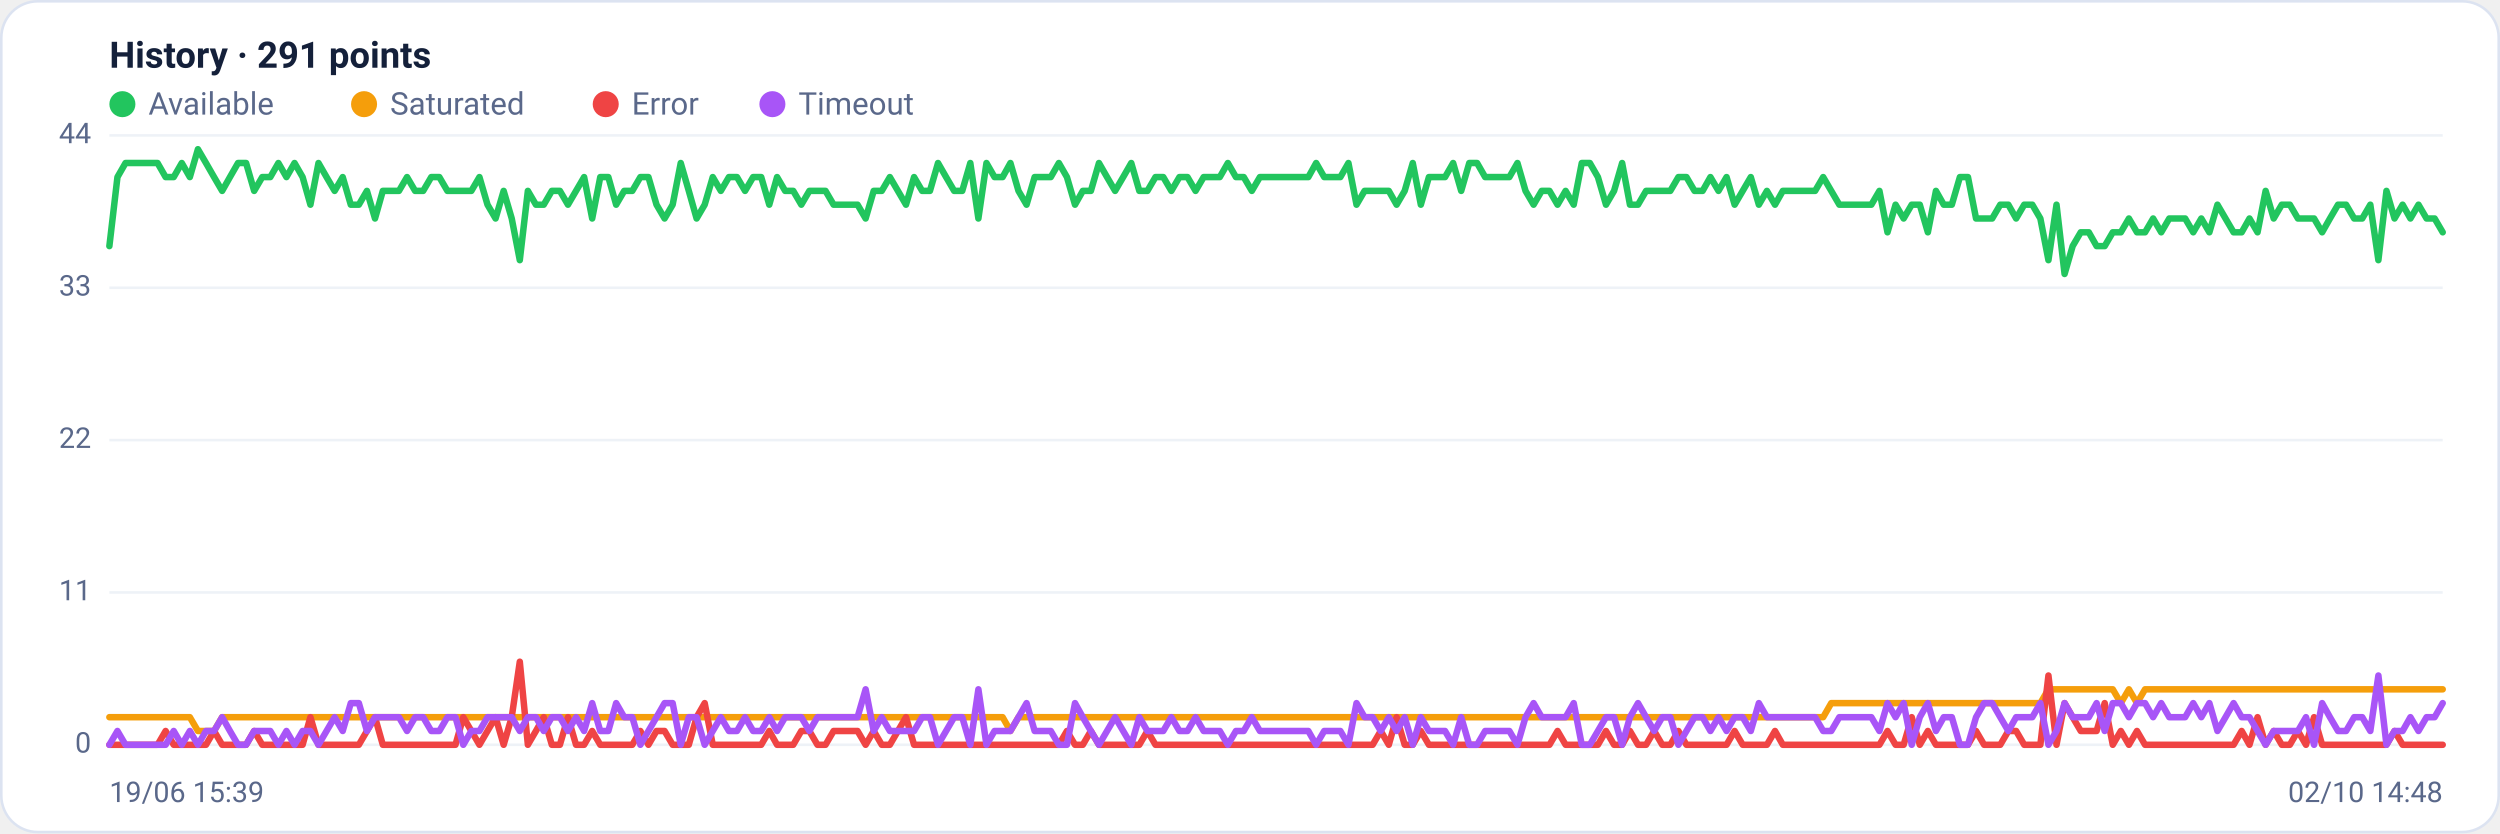
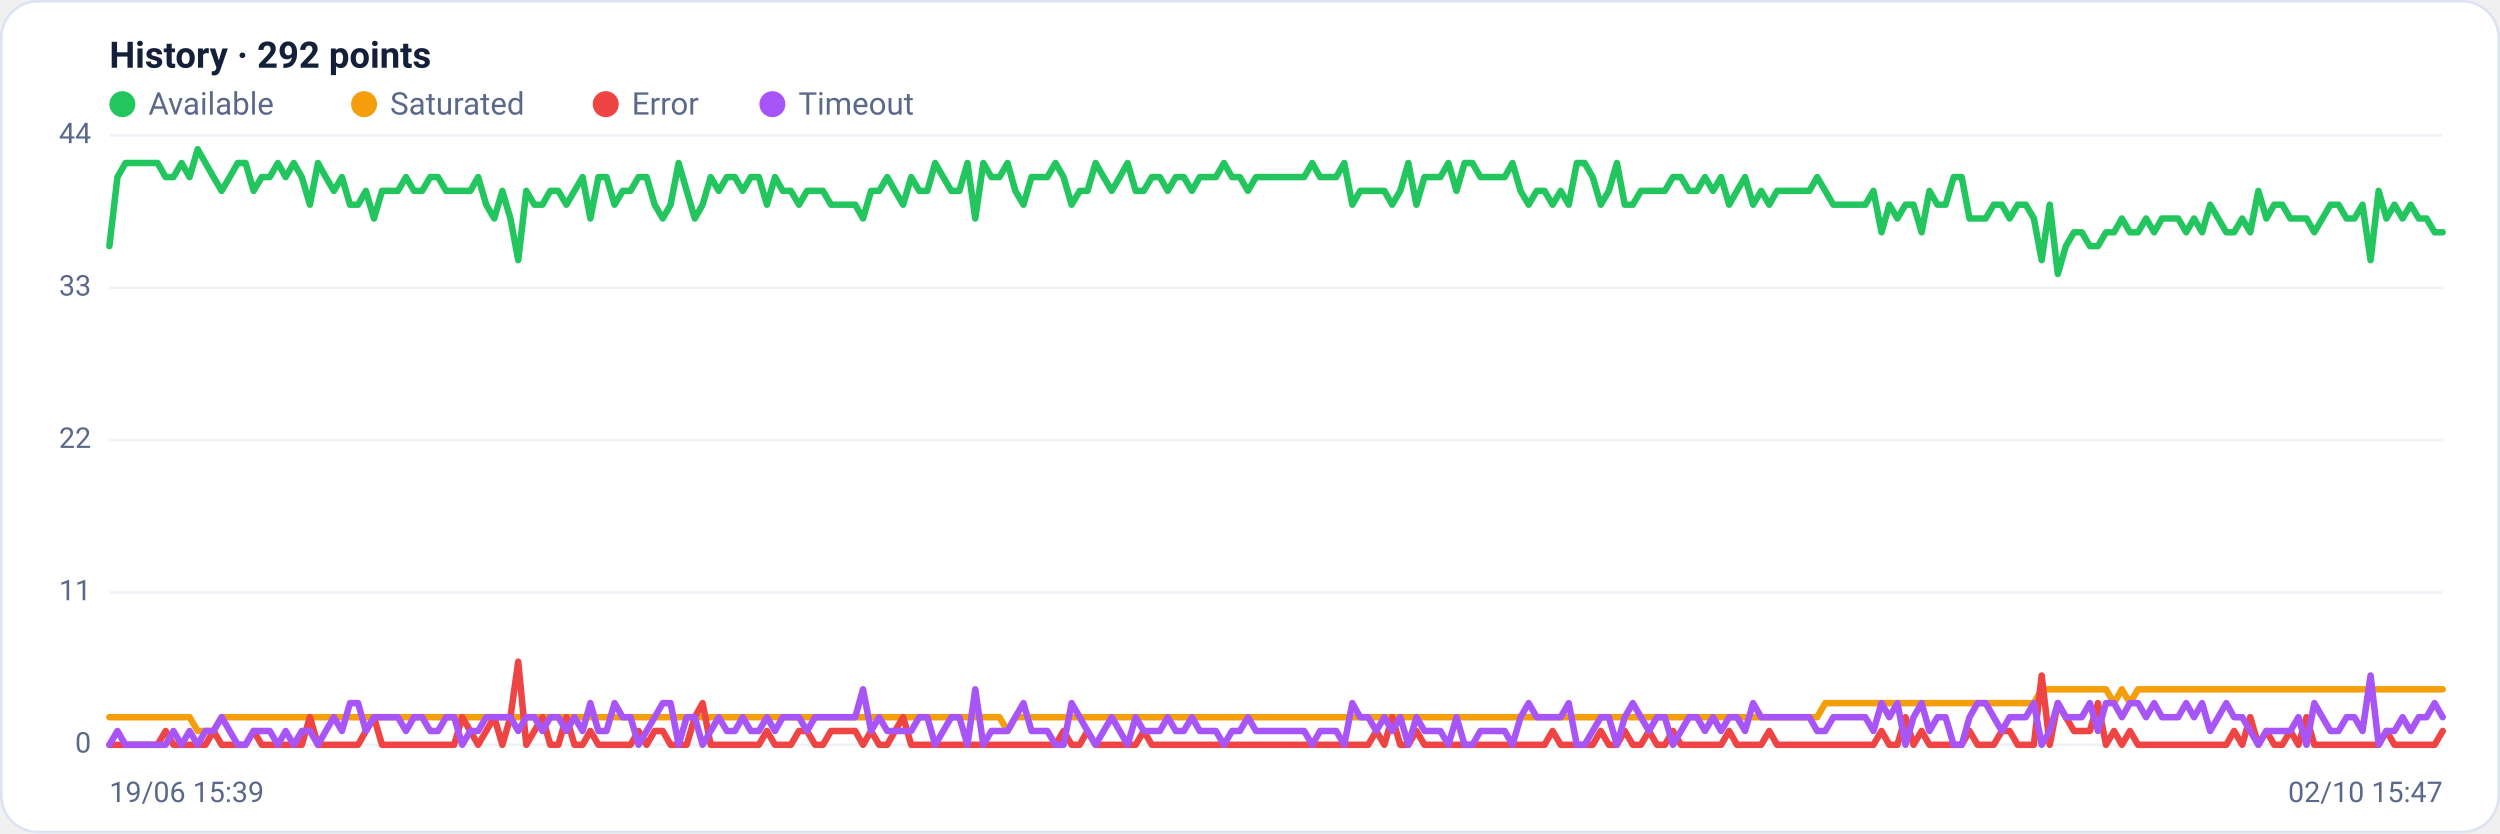
<svg xmlns="http://www.w3.org/2000/svg" viewBox="0 0 960 320" width="960" height="320" font-family="Segoe UI, system-ui, -apple-system, Roboto, Helvetica, Arial, sans-serif" role="img" aria-label="Availability history per region">
  <rect x="0.5" y="0.5" width="959" height="319" rx="14" fill="#ffffff" stroke="#dce3f1" />
-   <text x="42" y="26" font-size="14" font-weight="600" fill="#14203a">History · 291 points</text>
+   <text x="42" y="26" font-size="14" font-weight="600" fill="#14203a">History · 292 points</text>
  <circle cx="47" cy="40" r="5" fill="#22c55e" />
  <text x="57" y="44" font-size="12" fill="#5a688a">Available</text>
  <circle cx="139.8" cy="40" r="5" fill="#f59e0b" />
  <text x="149.8" y="44" font-size="12" fill="#5a688a">Saturated</text>
  <circle cx="232.6" cy="40" r="5" fill="#ef4444" />
  <text x="242.6" y="44" font-size="12" fill="#5a688a">Error</text>
  <circle cx="296.6" cy="40" r="5" fill="#a855f7" />
  <text x="306.6" y="44" font-size="12" fill="#5a688a">Timeout</text>
  <line x1="42" y1="286.0" x2="938" y2="286.0" stroke="#eef2f7" stroke-width="1" />
  <text x="35" y="289.0" text-anchor="end" font-size="11" fill="#5a688a">0</text>
  <line x1="42" y1="227.5" x2="938" y2="227.5" stroke="#eef2f7" stroke-width="1" />
  <text x="35" y="230.5" text-anchor="end" font-size="11" fill="#5a688a">11</text>
  <line x1="42" y1="169.0" x2="938" y2="169.0" stroke="#eef2f7" stroke-width="1" />
  <text x="35" y="172.0" text-anchor="end" font-size="11" fill="#5a688a">22</text>
  <line x1="42" y1="110.5" x2="938" y2="110.5" stroke="#eef2f7" stroke-width="1" />
  <text x="35" y="113.5" text-anchor="end" font-size="11" fill="#5a688a">33</text>
  <line x1="42" y1="52.0" x2="938" y2="52.0" stroke="#eef2f7" stroke-width="1" />
  <text x="35" y="55.0" text-anchor="end" font-size="11" fill="#5a688a">44</text>
-   <polyline fill="none" stroke="#22c55e" stroke-width="2.5" stroke-linejoin="round" stroke-linecap="round" points="42.0,94.5 45.1,68.0 48.2,62.6 51.3,62.6 54.4,62.6 57.4,62.6 60.5,62.6 63.6,68.0 66.7,68.0 69.8,62.6 72.9,68.0 76.0,57.3 79.1,62.6 82.2,68.0 85.3,73.3 88.3,68.0 91.4,62.6 94.5,62.6 97.6,73.3 100.7,68.0 103.8,68.0 106.9,62.6 110.0,68.0 113.1,62.6 116.2,68.0 119.2,78.6 122.3,62.6 125.4,68.0 128.5,73.3 131.6,68.0 134.7,78.6 137.8,78.6 140.9,73.3 144.0,83.9 147.0,73.3 150.1,73.3 153.2,73.3 156.3,68.0 159.4,73.3 162.5,73.3 165.6,68.0 168.7,68.0 171.8,73.3 174.9,73.3 177.9,73.3 181.0,73.3 184.1,68.0 187.2,78.6 190.3,83.9 193.4,73.3 196.5,83.9 199.6,99.9 202.7,73.3 205.8,78.6 208.8,78.6 211.9,73.3 215.0,73.3 218.1,78.6 221.2,73.3 224.3,68.0 227.4,83.9 230.5,68.0 233.6,68.0 236.6,78.6 239.7,73.3 242.8,73.3 245.9,68.0 249.0,68.0 252.1,78.6 255.2,83.9 258.3,78.6 261.4,62.6 264.5,73.3 267.5,83.9 270.6,78.6 273.7,68.0 276.8,73.3 279.9,68.0 283.0,68.0 286.1,73.3 289.2,68.0 292.3,68.0 295.4,78.6 298.4,68.0 301.5,73.3 304.6,73.3 307.7,78.6 310.8,73.3 313.9,73.3 317.0,73.3 320.1,78.6 323.2,78.6 326.2,78.6 329.3,78.6 332.4,83.9 335.5,73.3 338.6,73.3 341.7,68.0 344.8,73.3 347.9,78.6 351.0,68.0 354.1,73.3 357.1,73.3 360.2,62.6 363.3,68.0 366.4,73.3 369.5,73.3 372.6,62.6 375.7,83.9 378.8,62.6 381.9,68.0 385.0,68.0 388.0,62.6 391.1,73.3 394.2,78.6 397.3,68.0 400.4,68.0 403.5,68.0 406.6,62.6 409.7,68.0 412.8,78.6 415.8,73.3 418.9,73.3 422.0,62.6 425.1,68.0 428.2,73.3 431.3,68.0 434.4,62.6 437.5,73.3 440.6,73.3 443.7,68.0 446.7,68.0 449.8,73.3 452.9,68.0 456.0,68.0 459.1,73.3 462.2,68.0 465.3,68.0 468.4,68.0 471.5,62.6 474.6,68.0 477.6,68.0 480.7,73.3 483.8,68.0 486.9,68.0 490.0,68.0 493.1,68.0 496.2,68.0 499.3,68.0 502.4,68.0 505.4,62.6 508.5,68.0 511.6,68.0 514.7,68.0 517.8,62.6 520.9,78.6 524.0,73.3 527.1,73.3 530.2,73.3 533.3,73.3 536.3,78.6 539.4,73.3 542.5,62.6 545.6,78.6 548.7,68.0 551.8,68.0 554.9,68.0 558.0,62.6 561.1,73.3 564.2,62.6 567.2,62.6 570.3,68.0 573.4,68.0 576.5,68.0 579.6,68.0 582.7,62.6 585.8,73.3 588.9,78.6 592.0,73.3 595.0,73.3 598.1,78.6 601.2,73.3 604.3,78.6 607.4,62.6 610.5,62.6 613.6,68.0 616.7,78.6 619.8,73.3 622.9,62.6 625.9,78.6 629.0,78.6 632.1,73.3 635.2,73.3 638.3,73.3 641.4,73.3 644.5,68.0 647.6,68.0 650.7,73.3 653.8,73.3 656.8,68.0 659.9,73.3 663.0,68.0 666.1,78.6 669.2,73.3 672.3,68.0 675.4,78.6 678.5,73.3 681.6,78.6 684.6,73.3 687.7,73.3 690.8,73.3 693.9,73.3 697.0,73.3 700.1,68.0 703.2,73.3 706.3,78.6 709.4,78.6 712.5,78.6 715.5,78.6 718.6,78.6 721.7,73.3 724.8,89.2 727.9,78.6 731.0,83.9 734.1,78.6 737.2,78.6 740.3,89.2 743.4,73.3 746.4,78.6 749.5,78.6 752.6,68.0 755.7,68.0 758.8,83.9 761.9,83.9 765.0,83.9 768.1,78.6 771.2,78.6 774.2,83.9 777.3,78.6 780.4,78.6 783.5,83.9 786.6,99.9 789.7,78.6 792.8,105.2 795.9,94.5 799.0,89.2 802.1,89.2 805.1,94.5 808.2,94.5 811.3,89.2 814.4,89.2 817.5,83.9 820.6,89.2 823.7,89.2 826.8,83.9 829.9,89.2 833.0,83.9 836.0,83.9 839.1,83.9 842.2,89.2 845.3,83.9 848.4,89.2 851.5,78.6 854.6,83.9 857.7,89.2 860.8,89.2 863.8,83.9 866.9,89.2 870.0,73.3 873.1,83.9 876.2,78.6 879.3,78.6 882.4,83.9 885.5,83.9 888.6,83.9 891.7,89.2 894.7,83.9 897.8,78.6 900.9,78.6 904.0,83.9 907.1,83.9 910.2,78.6 913.3,99.9 916.4,73.3 919.5,83.9 922.6,78.6 925.6,83.9 928.7,78.6 931.8,83.9 934.9,83.9 938.0,89.2" />
-   <polyline fill="none" stroke="#f59e0b" stroke-width="2.5" stroke-linejoin="round" stroke-linecap="round" points="42.0,275.4 45.1,275.4 48.2,275.4 51.3,275.4 54.4,275.4 57.4,275.4 60.5,275.4 63.6,275.4 66.7,275.4 69.8,275.4 72.9,275.4 76.0,280.7 79.1,280.7 82.2,280.7 85.3,275.4 88.3,275.4 91.4,275.4 94.5,275.4 97.6,275.4 100.7,275.4 103.8,275.4 106.9,275.4 110.0,275.4 113.1,275.4 116.2,275.4 119.2,275.4 122.3,275.4 125.4,275.4 128.5,275.4 131.6,275.4 134.7,275.4 137.8,275.4 140.9,275.4 144.0,275.4 147.0,275.4 150.1,275.4 153.2,275.4 156.3,275.4 159.4,275.4 162.5,275.4 165.6,275.4 168.7,275.4 171.8,275.4 174.9,275.4 177.9,275.4 181.0,275.4 184.1,275.4 187.2,275.4 190.3,275.4 193.4,275.4 196.5,275.4 199.6,275.4 202.7,275.4 205.8,275.4 208.8,275.4 211.9,275.4 215.0,275.4 218.1,275.4 221.2,275.4 224.3,275.4 227.4,275.4 230.5,275.4 233.6,275.4 236.6,275.4 239.7,275.4 242.8,275.4 245.9,275.4 249.0,275.4 252.1,275.4 255.2,275.4 258.3,275.4 261.4,275.4 264.5,275.4 267.5,275.4 270.6,275.4 273.7,275.4 276.8,275.4 279.9,275.4 283.0,275.4 286.1,275.4 289.2,275.4 292.3,275.4 295.4,275.4 298.4,275.4 301.5,275.4 304.6,275.4 307.7,275.4 310.8,275.4 313.9,275.4 317.0,275.4 320.1,275.4 323.2,275.4 326.2,275.4 329.3,275.4 332.4,275.4 335.5,275.4 338.6,275.4 341.7,275.4 344.8,275.4 347.9,275.4 351.0,275.4 354.1,275.4 357.1,275.4 360.2,275.4 363.3,275.4 366.4,275.4 369.5,275.4 372.6,275.4 375.7,275.4 378.8,275.4 381.9,275.4 385.0,275.4 388.0,280.7 391.1,275.4 394.2,275.4 397.3,275.4 400.4,275.4 403.5,275.4 406.6,275.4 409.7,275.4 412.8,275.4 415.8,275.4 418.9,275.4 422.0,275.4 425.1,275.4 428.2,275.4 431.3,275.4 434.4,275.4 437.5,275.4 440.6,275.4 443.7,275.4 446.7,275.4 449.8,275.4 452.9,275.4 456.0,275.4 459.1,275.4 462.2,275.4 465.3,275.4 468.4,275.4 471.5,275.4 474.6,275.4 477.6,275.4 480.7,275.4 483.8,275.4 486.9,275.4 490.0,275.4 493.1,275.4 496.2,275.4 499.3,275.4 502.4,275.4 505.4,275.4 508.5,275.4 511.6,275.4 514.7,275.4 517.8,275.4 520.9,275.4 524.0,275.4 527.1,275.4 530.2,275.4 533.3,275.4 536.3,275.4 539.4,275.4 542.5,275.4 545.6,275.4 548.7,275.4 551.8,275.4 554.9,275.4 558.0,275.4 561.1,275.4 564.2,275.4 567.2,275.4 570.3,275.4 573.4,275.4 576.5,275.4 579.6,275.4 582.7,275.4 585.8,275.4 588.9,275.4 592.0,275.4 595.0,275.4 598.1,275.4 601.2,275.4 604.3,275.4 607.4,275.4 610.5,275.4 613.6,275.4 616.7,275.4 619.8,275.4 622.9,275.4 625.9,275.4 629.0,275.4 632.1,275.4 635.2,275.4 638.3,275.4 641.4,275.4 644.5,275.4 647.6,275.4 650.7,275.4 653.8,275.4 656.8,275.4 659.9,275.4 663.0,275.4 666.1,275.4 669.2,275.4 672.3,275.4 675.4,275.4 678.5,275.4 681.6,275.4 684.6,275.4 687.7,275.4 690.8,275.4 693.9,275.4 697.0,275.4 700.1,275.4 703.2,270.0 706.3,270.0 709.4,270.0 712.5,270.0 715.5,270.0 718.6,270.0 721.7,270.0 724.8,270.0 727.9,270.0 731.0,270.0 734.1,270.0 737.2,270.0 740.3,270.0 743.4,270.0 746.4,270.0 749.5,270.0 752.6,270.0 755.7,270.0 758.8,270.0 761.9,270.0 765.0,270.0 768.1,270.0 771.2,270.0 774.2,270.0 777.3,270.0 780.4,270.0 783.5,270.0 786.6,264.7 789.7,264.7 792.8,264.7 795.9,264.7 799.0,264.7 802.1,264.7 805.1,264.7 808.2,264.7 811.3,264.7 814.4,270.0 817.5,264.7 820.6,270.0 823.7,264.7 826.8,264.7 829.9,264.7 833.0,264.7 836.0,264.7 839.1,264.7 842.2,264.7 845.3,264.7 848.4,264.7 851.5,264.7 854.6,264.7 857.7,264.7 860.8,264.7 863.8,264.7 866.9,264.7 870.0,264.7 873.1,264.7 876.2,264.7 879.3,264.7 882.4,264.7 885.5,264.7 888.6,264.7 891.7,264.7 894.7,264.7 897.8,264.7 900.9,264.7 904.0,264.7 907.1,264.7 910.2,264.7 913.3,264.7 916.4,264.7 919.5,264.7 922.6,264.7 925.6,264.7 928.7,264.7 931.8,264.7 934.9,264.7 938.0,264.7" />
-   <polyline fill="none" stroke="#ef4444" stroke-width="2.5" stroke-linejoin="round" stroke-linecap="round" points="42.0,286.0 45.1,286.0 48.2,286.0 51.3,286.0 54.4,286.0 57.4,286.0 60.5,286.0 63.6,280.7 66.7,286.0 69.8,286.0 72.9,286.0 76.0,286.0 79.1,286.0 82.2,280.7 85.3,286.0 88.3,286.0 91.4,286.0 94.5,286.0 97.6,280.7 100.7,286.0 103.8,286.0 106.9,286.0 110.0,286.0 113.1,286.0 116.2,286.0 119.2,275.4 122.3,286.0 125.4,286.0 128.5,286.0 131.6,286.0 134.7,286.0 137.8,286.0 140.9,280.7 144.0,275.4 147.0,286.0 150.1,286.0 153.2,286.0 156.3,286.0 159.4,286.0 162.5,286.0 165.6,286.0 168.7,286.0 171.8,286.0 174.9,286.0 177.9,275.4 181.0,280.7 184.1,286.0 187.2,280.7 190.3,275.4 193.4,286.0 196.5,275.4 199.6,254.1 202.7,286.0 205.8,280.7 208.8,275.4 211.9,286.0 215.0,286.0 218.1,275.4 221.2,286.0 224.3,286.0 227.4,280.7 230.5,286.0 233.6,286.0 236.6,286.0 239.7,286.0 242.8,286.0 245.9,280.7 249.0,286.0 252.1,280.7 255.2,280.7 258.3,286.0 261.4,286.0 264.5,286.0 267.5,275.4 270.6,270.0 273.7,286.0 276.8,286.0 279.9,286.0 283.0,286.0 286.1,286.0 289.2,286.0 292.3,286.0 295.4,280.7 298.4,286.0 301.5,286.0 304.6,286.0 307.7,280.7 310.8,280.7 313.9,286.0 317.0,286.0 320.1,280.7 323.2,280.7 326.2,280.7 329.3,280.7 332.4,286.0 335.5,280.7 338.6,286.0 341.7,286.0 344.8,280.7 347.9,275.4 351.0,286.0 354.1,286.0 357.1,286.0 360.2,286.0 363.3,286.0 366.4,286.0 369.5,286.0 372.6,286.0 375.7,286.0 378.8,286.0 381.9,286.0 385.0,286.0 388.0,286.0 391.1,286.0 394.2,286.0 397.3,286.0 400.4,286.0 403.5,286.0 406.6,286.0 409.7,280.7 412.8,286.0 415.8,286.0 418.9,280.7 422.0,286.0 425.1,286.0 428.2,286.0 431.3,286.0 434.4,286.0 437.5,286.0 440.6,280.7 443.7,286.0 446.7,286.0 449.8,286.0 452.9,286.0 456.0,286.0 459.1,286.0 462.2,286.0 465.3,286.0 468.4,286.0 471.5,286.0 474.6,286.0 477.6,286.0 480.7,286.0 483.8,286.0 486.9,286.0 490.0,286.0 493.1,286.0 496.2,286.0 499.3,286.0 502.4,286.0 505.4,286.0 508.5,286.0 511.6,286.0 514.7,286.0 517.8,286.0 520.9,286.0 524.0,286.0 527.1,286.0 530.2,280.7 533.3,286.0 536.3,275.4 539.4,286.0 542.5,286.0 545.6,280.7 548.7,286.0 551.8,286.0 554.9,286.0 558.0,286.0 561.1,286.0 564.2,286.0 567.2,286.0 570.3,286.0 573.4,286.0 576.5,286.0 579.6,286.0 582.7,286.0 585.8,286.0 588.9,286.0 592.0,286.0 595.0,286.0 598.1,280.7 601.2,286.0 604.3,286.0 607.4,286.0 610.5,286.0 613.6,286.0 616.7,280.7 619.8,286.0 622.9,286.0 625.9,280.7 629.0,286.0 632.1,286.0 635.2,280.7 638.3,286.0 641.4,286.0 644.5,280.7 647.6,286.0 650.7,286.0 653.8,286.0 656.8,286.0 659.9,286.0 663.0,286.0 666.1,280.7 669.2,286.0 672.3,286.0 675.4,286.0 678.5,286.0 681.6,280.7 684.6,286.0 687.7,286.0 690.8,286.0 693.9,286.0 697.0,286.0 700.1,286.0 703.2,286.0 706.3,286.0 709.4,286.0 712.5,286.0 715.5,286.0 718.6,286.0 721.7,286.0 724.8,280.7 727.9,286.0 731.0,286.0 734.1,275.4 737.2,286.0 740.3,280.7 743.4,286.0 746.4,286.0 749.5,286.0 752.6,286.0 755.7,286.0 758.8,280.7 761.9,286.0 765.0,286.0 768.1,286.0 771.2,280.7 774.2,280.7 777.3,286.0 780.4,286.0 783.5,286.0 786.6,259.4 789.7,286.0 792.8,270.0 795.9,275.4 799.0,280.7 802.1,280.7 805.1,280.7 808.2,270.0 811.3,286.0 814.4,280.7 817.5,286.0 820.6,280.7 823.7,286.0 826.8,286.0 829.9,286.0 833.0,286.0 836.0,286.0 839.1,286.0 842.2,286.0 845.3,286.0 848.4,286.0 851.5,286.0 854.6,286.0 857.7,286.0 860.8,280.7 863.8,286.0 866.9,275.4 870.0,286.0 873.1,280.7 876.2,286.0 879.3,286.0 882.4,280.7 885.5,286.0 888.6,275.4 891.7,286.0 894.7,286.0 897.8,286.0 900.9,286.0 904.0,286.0 907.1,286.0 910.2,286.0 913.3,286.0 916.4,286.0 919.5,280.7 922.6,286.0 925.6,286.0 928.7,286.0 931.8,286.0 934.9,286.0 938.0,286.0" />
-   <polyline fill="none" stroke="#a855f7" stroke-width="2.5" stroke-linejoin="round" stroke-linecap="round" points="42.0,286.0 45.1,280.7 48.2,286.0 51.3,286.0 54.4,286.0 57.4,286.0 60.5,286.0 63.6,286.0 66.7,280.7 69.8,286.0 72.9,280.7 76.0,286.0 79.1,280.7 82.2,280.7 85.3,275.4 88.3,280.7 91.4,286.0 94.5,286.0 97.6,280.7 100.7,280.7 103.8,280.7 106.9,286.0 110.0,280.7 113.1,286.0 116.2,280.7 119.2,280.7 122.3,286.0 125.4,280.7 128.5,275.4 131.6,280.7 134.7,270.0 137.8,270.0 140.9,280.7 144.0,275.4 147.0,275.4 150.1,275.4 153.2,275.4 156.3,280.7 159.4,275.4 162.5,275.4 165.6,280.7 168.7,280.7 171.8,275.4 174.9,275.4 177.9,286.0 181.0,280.7 184.1,280.7 187.2,275.4 190.3,275.4 193.4,275.4 196.5,275.4 199.6,280.7 202.7,275.4 205.8,275.4 208.8,280.7 211.9,275.4 215.0,275.4 218.1,280.7 221.2,275.4 224.3,280.7 227.4,270.0 230.5,280.7 233.6,280.7 236.6,270.0 239.7,275.4 242.8,275.4 245.9,286.0 249.0,280.7 252.1,275.4 255.2,270.0 258.3,270.0 261.4,286.0 264.5,275.4 267.5,275.4 270.6,286.0 273.7,280.7 276.8,275.4 279.9,280.7 283.0,280.7 286.1,275.4 289.2,280.7 292.3,280.7 295.4,275.4 298.4,280.7 301.5,275.4 304.6,275.4 307.7,275.4 310.8,280.7 313.9,275.4 317.0,275.4 320.1,275.4 323.2,275.4 326.2,275.4 329.3,275.4 332.4,264.7 335.5,280.7 338.6,275.4 341.7,280.7 344.8,280.7 347.9,280.7 351.0,280.7 354.1,275.4 357.1,275.4 360.2,286.0 363.3,280.7 366.4,275.4 369.5,275.4 372.6,286.0 375.7,264.7 378.8,286.0 381.9,280.7 385.0,280.7 388.0,280.7 391.1,275.4 394.2,270.0 397.3,280.7 400.4,280.7 403.5,280.7 406.6,286.0 409.7,286.0 412.8,270.0 415.8,275.4 418.9,280.7 422.0,286.0 425.1,280.7 428.2,275.4 431.3,280.7 434.4,286.0 437.5,275.4 440.6,280.7 443.7,280.7 446.7,280.7 449.8,275.4 452.9,280.7 456.0,280.7 459.1,275.4 462.2,280.7 465.3,280.7 468.4,280.7 471.5,286.0 474.6,280.7 477.6,280.7 480.7,275.4 483.8,280.7 486.9,280.7 490.0,280.7 493.1,280.7 496.2,280.7 499.3,280.7 502.4,280.7 505.4,286.0 508.5,280.7 511.6,280.7 514.7,280.7 517.8,286.0 520.9,270.0 524.0,275.4 527.1,275.4 530.2,280.7 533.3,275.4 536.3,280.7 539.4,275.4 542.5,286.0 545.6,275.4 548.7,280.7 551.8,280.7 554.9,280.7 558.0,286.0 561.1,275.4 564.2,286.0 567.2,286.0 570.3,280.7 573.4,280.7 576.5,280.7 579.6,280.7 582.7,286.0 585.8,275.4 588.9,270.0 592.0,275.4 595.0,275.4 598.1,275.4 601.2,275.4 604.3,270.0 607.4,286.0 610.5,286.0 613.6,280.7 616.7,275.4 619.8,275.4 622.9,286.0 625.9,275.4 629.0,270.0 632.1,275.4 635.2,280.7 638.3,275.4 641.4,275.4 644.5,286.0 647.6,280.7 650.7,275.4 653.8,275.4 656.8,280.7 659.9,275.4 663.0,280.7 666.1,275.4 669.2,275.4 672.3,280.7 675.4,270.0 678.5,275.4 681.6,275.4 684.6,275.4 687.7,275.4 690.8,275.4 693.9,275.4 697.0,275.4 700.1,280.7 703.2,280.7 706.3,275.4 709.4,275.4 712.5,275.4 715.5,275.4 718.6,275.4 721.7,280.7 724.8,270.0 727.9,275.4 731.0,270.0 734.1,286.0 737.2,275.4 740.3,270.0 743.4,280.7 746.4,275.4 749.5,275.4 752.6,286.0 755.7,286.0 758.8,275.4 761.9,270.0 765.0,270.0 768.1,275.4 771.2,280.7 774.2,275.4 777.3,275.4 780.4,275.4 783.5,270.0 786.6,286.0 789.7,280.7 792.8,270.0 795.9,275.4 799.0,275.4 802.1,275.4 805.1,270.0 808.2,280.7 811.3,270.0 814.4,270.0 817.5,275.4 820.6,270.0 823.7,270.0 826.8,275.4 829.9,270.0 833.0,275.4 836.0,275.4 839.1,275.4 842.2,270.0 845.3,275.4 848.4,270.0 851.5,280.7 854.6,275.4 857.7,270.0 860.8,275.4 863.8,275.4 866.9,280.7 870.0,286.0 873.1,280.7 876.2,280.7 879.3,280.7 882.4,280.7 885.5,275.4 888.6,286.0 891.7,270.0 894.7,275.4 897.8,280.7 900.9,280.7 904.0,275.4 907.1,275.4 910.2,280.7 913.3,259.4 916.4,286.0 919.5,280.7 922.6,280.7 925.6,275.4 928.7,280.7 931.8,275.4 934.9,275.4 938.0,270.0" />
+   <polyline fill="none" stroke="#22c55e" stroke-width="2.5" stroke-linejoin="round" stroke-linecap="round" points="42.0,94.5 45.1,68.0 48.2,62.6 51.2,62.6 54.3,62.6 57.4,62.6 60.5,62.6 63.6,68.0 66.6,68.0 69.7,62.6 72.8,68.0 75.9,57.3 78.9,62.6 82.0,68.0 85.1,73.3 88.2,68.0 91.3,62.6 94.3,62.6 97.4,73.3 100.5,68.0 103.6,68.0 106.7,62.6 109.7,68.0 112.8,62.6 115.9,68.0 119.0,78.6 122.1,62.6 125.1,68.0 128.2,73.3 131.3,68.0 134.4,78.6 137.5,78.6 140.5,73.3 143.6,83.9 146.7,73.3 149.8,73.3 152.8,73.3 155.9,68.0 159.0,73.3 162.1,73.3 165.2,68.0 168.2,68.0 171.3,73.3 174.4,73.3 177.5,73.3 180.6,73.3 183.6,68.0 186.7,78.6 189.8,83.9 192.9,73.3 196.0,83.9 199.0,99.9 202.1,73.3 205.2,78.6 208.3,78.6 211.3,73.3 214.4,73.3 217.5,78.6 220.6,73.3 223.7,68.0 226.7,83.9 229.8,68.0 232.9,68.0 236.0,78.6 239.1,73.3 242.1,73.3 245.2,68.0 248.3,68.0 251.4,78.6 254.5,83.9 257.5,78.6 260.6,62.6 263.7,73.3 266.8,83.9 269.8,78.6 272.9,68.0 276.0,73.3 279.1,68.0 282.2,68.0 285.2,73.3 288.3,68.0 291.4,68.0 294.5,78.6 297.6,68.0 300.6,73.3 303.7,73.3 306.8,78.6 309.9,73.3 313.0,73.3 316.0,73.3 319.1,78.6 322.2,78.6 325.3,78.6 328.4,78.6 331.4,83.9 334.5,73.3 337.6,73.3 340.7,68.0 343.7,73.3 346.8,78.6 349.9,68.0 353.0,73.3 356.1,73.3 359.1,62.6 362.2,68.0 365.3,73.3 368.4,73.3 371.5,62.6 374.5,83.9 377.6,62.6 380.7,68.0 383.8,68.0 386.9,62.6 389.9,73.3 393.0,78.6 396.1,68.0 399.2,68.0 402.2,68.0 405.3,62.6 408.4,68.0 411.5,78.6 414.6,73.3 417.6,73.3 420.7,62.6 423.8,68.0 426.9,73.3 430.0,68.0 433.0,62.6 436.1,73.3 439.2,73.3 442.3,68.0 445.4,68.0 448.4,73.3 451.5,68.0 454.6,68.0 457.7,73.3 460.7,68.0 463.8,68.0 466.9,68.0 470.0,62.6 473.1,68.0 476.1,68.0 479.2,73.3 482.3,68.0 485.4,68.0 488.5,68.0 491.5,68.0 494.6,68.0 497.7,68.0 500.8,68.0 503.9,62.6 506.9,68.0 510.0,68.0 513.1,68.0 516.2,62.6 519.3,78.6 522.3,73.3 525.4,73.3 528.5,73.3 531.6,73.3 534.6,78.6 537.7,73.3 540.8,62.6 543.9,78.6 547.0,68.0 550.0,68.0 553.1,68.0 556.2,62.6 559.3,73.3 562.4,62.6 565.4,62.6 568.5,68.0 571.6,68.0 574.7,68.0 577.8,68.0 580.8,62.6 583.9,73.3 587.0,78.6 590.1,73.3 593.1,73.3 596.2,78.6 599.3,73.3 602.4,78.6 605.5,62.6 608.5,62.6 611.6,68.0 614.7,78.6 617.8,73.3 620.9,62.6 623.9,78.6 627.0,78.6 630.1,73.3 633.2,73.3 636.3,73.3 639.3,73.3 642.4,68.0 645.5,68.0 648.6,73.3 651.6,73.3 654.7,68.0 657.8,73.3 660.9,68.0 664.0,78.6 667.0,73.3 670.1,68.0 673.2,78.6 676.3,73.3 679.4,78.6 682.4,73.3 685.5,73.3 688.6,73.3 691.7,73.3 694.8,73.3 697.8,68.0 700.9,73.3 704.0,78.6 707.1,78.6 710.2,78.6 713.2,78.6 716.3,78.6 719.4,73.3 722.5,89.2 725.5,78.6 728.6,83.9 731.7,78.6 734.8,78.6 737.9,89.2 740.9,73.3 744.0,78.6 747.1,78.6 750.2,68.0 753.3,68.0 756.3,83.9 759.4,83.9 762.5,83.9 765.6,78.6 768.7,78.6 771.7,83.9 774.8,78.6 777.9,78.6 781.0,83.9 784.0,99.9 787.1,78.6 790.2,105.2 793.3,94.5 796.4,89.2 799.4,89.2 802.5,94.5 805.6,94.5 808.7,89.2 811.8,89.2 814.8,83.9 817.9,89.2 821.0,89.2 824.1,83.9 827.2,89.2 830.2,83.9 833.3,83.9 836.4,83.9 839.5,89.2 842.5,83.9 845.6,89.2 848.7,78.6 851.8,83.9 854.9,89.2 857.9,89.2 861.0,83.9 864.1,89.2 867.2,73.3 870.3,83.9 873.3,78.6 876.4,78.6 879.5,83.9 882.6,83.9 885.7,83.9 888.7,89.2 891.8,83.9 894.9,78.6 898.0,78.6 901.1,83.9 904.1,83.9 907.2,78.6 910.3,99.9 913.4,73.3 916.4,83.9 919.5,78.6 922.6,83.9 925.7,78.6 928.8,83.9 931.8,83.9 934.9,89.2 938.0,89.2" />
+   <polyline fill="none" stroke="#f59e0b" stroke-width="2.5" stroke-linejoin="round" stroke-linecap="round" points="42.0,275.4 45.1,275.4 48.2,275.4 51.2,275.4 54.3,275.4 57.4,275.4 60.5,275.4 63.6,275.4 66.6,275.4 69.7,275.4 72.8,275.4 75.9,280.7 78.9,280.7 82.0,280.7 85.1,275.4 88.2,275.4 91.3,275.4 94.3,275.4 97.4,275.4 100.5,275.4 103.6,275.4 106.7,275.4 109.7,275.4 112.8,275.4 115.9,275.4 119.0,275.4 122.1,275.4 125.1,275.4 128.2,275.4 131.3,275.4 134.4,275.4 137.5,275.4 140.5,275.4 143.6,275.4 146.7,275.4 149.8,275.4 152.8,275.4 155.9,275.4 159.0,275.4 162.1,275.4 165.2,275.4 168.2,275.4 171.3,275.4 174.4,275.4 177.5,275.4 180.6,275.4 183.6,275.4 186.7,275.4 189.8,275.4 192.9,275.4 196.0,275.4 199.0,275.4 202.1,275.4 205.2,275.4 208.3,275.4 211.3,275.4 214.4,275.4 217.5,275.4 220.6,275.4 223.7,275.4 226.7,275.4 229.8,275.4 232.9,275.4 236.0,275.4 239.1,275.4 242.1,275.4 245.2,275.4 248.3,275.4 251.4,275.4 254.5,275.4 257.5,275.4 260.6,275.4 263.7,275.4 266.8,275.4 269.8,275.4 272.9,275.4 276.0,275.4 279.1,275.4 282.2,275.4 285.2,275.4 288.3,275.4 291.4,275.4 294.5,275.4 297.6,275.4 300.6,275.4 303.7,275.4 306.8,275.4 309.9,275.4 313.0,275.4 316.0,275.4 319.1,275.4 322.2,275.4 325.3,275.4 328.4,275.4 331.4,275.4 334.5,275.4 337.6,275.4 340.7,275.4 343.7,275.4 346.8,275.4 349.9,275.4 353.0,275.4 356.1,275.4 359.1,275.4 362.2,275.4 365.3,275.4 368.4,275.4 371.5,275.4 374.5,275.4 377.6,275.4 380.7,275.4 383.8,275.4 386.9,280.7 389.9,275.4 393.0,275.4 396.1,275.4 399.2,275.4 402.2,275.4 405.3,275.4 408.4,275.4 411.5,275.4 414.6,275.4 417.6,275.4 420.7,275.4 423.8,275.4 426.9,275.4 430.0,275.4 433.0,275.4 436.1,275.4 439.2,275.4 442.3,275.4 445.4,275.4 448.4,275.4 451.5,275.4 454.6,275.4 457.7,275.4 460.7,275.4 463.8,275.4 466.9,275.4 470.0,275.4 473.1,275.4 476.1,275.4 479.2,275.4 482.3,275.4 485.4,275.4 488.5,275.4 491.5,275.4 494.6,275.4 497.7,275.4 500.8,275.4 503.9,275.4 506.9,275.4 510.0,275.4 513.1,275.4 516.2,275.4 519.3,275.4 522.3,275.4 525.4,275.4 528.5,275.4 531.6,275.4 534.6,275.4 537.7,275.4 540.8,275.4 543.9,275.4 547.0,275.4 550.0,275.4 553.1,275.4 556.2,275.4 559.3,275.4 562.4,275.4 565.4,275.4 568.5,275.4 571.6,275.4 574.7,275.4 577.8,275.4 580.8,275.4 583.9,275.4 587.0,275.4 590.1,275.4 593.1,275.4 596.2,275.4 599.3,275.4 602.4,275.4 605.5,275.4 608.5,275.4 611.6,275.4 614.7,275.4 617.8,275.4 620.9,275.4 623.9,275.4 627.0,275.4 630.1,275.4 633.2,275.4 636.3,275.4 639.3,275.4 642.4,275.4 645.5,275.4 648.6,275.4 651.6,275.4 654.7,275.4 657.8,275.4 660.9,275.4 664.0,275.4 667.0,275.4 670.1,275.4 673.2,275.4 676.3,275.4 679.4,275.4 682.4,275.4 685.5,275.4 688.6,275.4 691.7,275.4 694.8,275.4 697.8,275.4 700.9,270.0 704.0,270.0 707.1,270.0 710.2,270.0 713.2,270.0 716.3,270.0 719.4,270.0 722.5,270.0 725.5,270.0 728.6,270.0 731.7,270.0 734.8,270.0 737.9,270.0 740.9,270.0 744.0,270.0 747.1,270.0 750.2,270.0 753.3,270.0 756.3,270.0 759.4,270.0 762.5,270.0 765.6,270.0 768.7,270.0 771.7,270.0 774.8,270.0 777.9,270.0 781.0,270.0 784.0,264.7 787.1,264.7 790.2,264.7 793.3,264.7 796.4,264.7 799.4,264.7 802.5,264.7 805.6,264.7 808.7,264.7 811.8,270.0 814.8,264.7 817.9,270.0 821.0,264.7 824.1,264.7 827.2,264.7 830.2,264.7 833.3,264.7 836.4,264.7 839.5,264.7 842.5,264.7 845.6,264.7 848.7,264.7 851.8,264.7 854.9,264.7 857.9,264.7 861.0,264.7 864.1,264.7 867.2,264.7 870.3,264.7 873.3,264.7 876.4,264.7 879.5,264.7 882.6,264.7 885.7,264.7 888.7,264.7 891.8,264.7 894.9,264.7 898.0,264.7 901.1,264.7 904.1,264.7 907.2,264.7 910.3,264.7 913.4,264.7 916.4,264.7 919.5,264.7 922.6,264.7 925.7,264.7 928.8,264.7 931.8,264.7 934.9,264.7 938.0,264.7" />
+   <polyline fill="none" stroke="#ef4444" stroke-width="2.5" stroke-linejoin="round" stroke-linecap="round" points="42.0,286.0 45.1,286.0 48.2,286.0 51.2,286.0 54.3,286.0 57.4,286.0 60.5,286.0 63.6,280.7 66.6,286.0 69.7,286.0 72.8,286.0 75.9,286.0 78.9,286.0 82.0,280.7 85.1,286.0 88.2,286.0 91.3,286.0 94.3,286.0 97.4,280.7 100.5,286.0 103.6,286.0 106.7,286.0 109.7,286.0 112.8,286.0 115.9,286.0 119.0,275.4 122.1,286.0 125.1,286.0 128.2,286.0 131.3,286.0 134.4,286.0 137.5,286.0 140.5,280.7 143.6,275.4 146.7,286.0 149.8,286.0 152.8,286.0 155.9,286.0 159.0,286.0 162.1,286.0 165.2,286.0 168.2,286.0 171.3,286.0 174.4,286.0 177.5,275.4 180.6,280.7 183.6,286.0 186.7,280.7 189.8,275.4 192.9,286.0 196.0,275.4 199.0,254.1 202.1,286.0 205.2,280.7 208.3,275.4 211.3,286.0 214.4,286.0 217.5,275.4 220.6,286.0 223.7,286.0 226.7,280.7 229.8,286.0 232.9,286.0 236.0,286.0 239.1,286.0 242.1,286.0 245.2,280.7 248.3,286.0 251.4,280.7 254.5,280.7 257.5,286.0 260.6,286.0 263.7,286.0 266.8,275.4 269.8,270.0 272.9,286.0 276.0,286.0 279.1,286.0 282.2,286.0 285.2,286.0 288.3,286.0 291.4,286.0 294.5,280.7 297.6,286.0 300.6,286.0 303.7,286.0 306.8,280.7 309.9,280.7 313.0,286.0 316.0,286.0 319.1,280.7 322.2,280.7 325.3,280.7 328.4,280.7 331.4,286.0 334.5,280.7 337.6,286.0 340.7,286.0 343.7,280.7 346.8,275.4 349.9,286.0 353.0,286.0 356.1,286.0 359.1,286.0 362.2,286.0 365.3,286.0 368.4,286.0 371.5,286.0 374.5,286.0 377.6,286.0 380.7,286.0 383.8,286.0 386.9,286.0 389.9,286.0 393.0,286.0 396.1,286.0 399.2,286.0 402.2,286.0 405.3,286.0 408.4,280.7 411.5,286.0 414.6,286.0 417.6,280.7 420.7,286.0 423.8,286.0 426.9,286.0 430.0,286.0 433.0,286.0 436.1,286.0 439.2,280.7 442.3,286.0 445.4,286.0 448.4,286.0 451.5,286.0 454.6,286.0 457.7,286.0 460.7,286.0 463.8,286.0 466.9,286.0 470.0,286.0 473.1,286.0 476.1,286.0 479.2,286.0 482.3,286.0 485.4,286.0 488.5,286.0 491.5,286.0 494.6,286.0 497.7,286.0 500.8,286.0 503.9,286.0 506.9,286.0 510.0,286.0 513.1,286.0 516.2,286.0 519.3,286.0 522.3,286.0 525.4,286.0 528.5,280.7 531.6,286.0 534.6,275.4 537.7,286.0 540.8,286.0 543.9,280.7 547.0,286.0 550.0,286.0 553.1,286.0 556.2,286.0 559.3,286.0 562.4,286.0 565.4,286.0 568.5,286.0 571.6,286.0 574.7,286.0 577.8,286.0 580.8,286.0 583.9,286.0 587.0,286.0 590.1,286.0 593.1,286.0 596.2,280.7 599.3,286.0 602.4,286.0 605.5,286.0 608.5,286.0 611.6,286.0 614.7,280.7 617.8,286.0 620.9,286.0 623.9,280.7 627.0,286.0 630.1,286.0 633.2,280.7 636.3,286.0 639.3,286.0 642.4,280.7 645.5,286.0 648.6,286.0 651.6,286.0 654.7,286.0 657.8,286.0 660.9,286.0 664.0,280.7 667.0,286.0 670.1,286.0 673.2,286.0 676.3,286.0 679.4,280.7 682.4,286.0 685.5,286.0 688.6,286.0 691.7,286.0 694.8,286.0 697.8,286.0 700.9,286.0 704.0,286.0 707.1,286.0 710.2,286.0 713.2,286.0 716.3,286.0 719.4,286.0 722.5,280.7 725.5,286.0 728.6,286.0 731.7,275.4 734.8,286.0 737.9,280.7 740.9,286.0 744.0,286.0 747.1,286.0 750.2,286.0 753.3,286.0 756.3,280.7 759.4,286.0 762.5,286.0 765.6,286.0 768.7,280.7 771.7,280.7 774.8,286.0 777.9,286.0 781.0,286.0 784.0,259.4 787.1,286.0 790.2,270.0 793.3,275.4 796.4,280.7 799.4,280.7 802.5,280.7 805.6,270.0 808.7,286.0 811.8,280.7 814.8,286.0 817.9,280.7 821.0,286.0 824.1,286.0 827.2,286.0 830.2,286.0 833.3,286.0 836.4,286.0 839.5,286.0 842.5,286.0 845.6,286.0 848.7,286.0 851.8,286.0 854.9,286.0 857.9,280.7 861.0,286.0 864.1,275.4 867.2,286.0 870.3,280.7 873.3,286.0 876.4,286.0 879.5,280.7 882.6,286.0 885.7,275.4 888.7,286.0 891.8,286.0 894.9,286.0 898.0,286.0 901.1,286.0 904.1,286.0 907.2,286.0 910.3,286.0 913.4,286.0 916.4,280.7 919.5,286.0 922.6,286.0 925.7,286.0 928.8,286.0 931.8,286.0 934.9,286.0 938.0,280.7" />
+   <polyline fill="none" stroke="#a855f7" stroke-width="2.5" stroke-linejoin="round" stroke-linecap="round" points="42.0,286.0 45.1,280.7 48.2,286.0 51.2,286.0 54.3,286.0 57.4,286.0 60.5,286.0 63.6,286.0 66.6,280.7 69.7,286.0 72.8,280.7 75.9,286.0 78.9,280.7 82.0,280.7 85.1,275.4 88.2,280.7 91.3,286.0 94.3,286.0 97.4,280.7 100.5,280.7 103.6,280.7 106.7,286.0 109.7,280.7 112.8,286.0 115.9,280.7 119.0,280.7 122.1,286.0 125.1,280.7 128.2,275.4 131.3,280.7 134.4,270.0 137.5,270.0 140.5,280.7 143.6,275.4 146.7,275.4 149.8,275.4 152.8,275.4 155.9,280.7 159.0,275.4 162.1,275.4 165.2,280.7 168.2,280.7 171.3,275.4 174.4,275.4 177.5,286.0 180.6,280.7 183.6,280.7 186.7,275.4 189.8,275.4 192.9,275.4 196.0,275.4 199.0,280.7 202.1,275.4 205.2,275.4 208.3,280.7 211.3,275.4 214.4,275.4 217.5,280.7 220.6,275.4 223.7,280.7 226.7,270.0 229.8,280.7 232.9,280.7 236.0,270.0 239.1,275.4 242.1,275.4 245.2,286.0 248.3,280.7 251.4,275.4 254.5,270.0 257.5,270.0 260.6,286.0 263.7,275.4 266.8,275.4 269.8,286.0 272.9,280.7 276.0,275.4 279.1,280.7 282.2,280.7 285.2,275.4 288.3,280.7 291.4,280.7 294.5,275.4 297.6,280.7 300.6,275.4 303.7,275.4 306.8,275.4 309.9,280.7 313.0,275.4 316.0,275.4 319.1,275.4 322.2,275.4 325.3,275.4 328.4,275.4 331.4,264.7 334.5,280.7 337.6,275.4 340.7,280.7 343.7,280.7 346.8,280.7 349.9,280.7 353.0,275.4 356.1,275.4 359.1,286.0 362.2,280.7 365.3,275.4 368.4,275.4 371.5,286.0 374.5,264.7 377.6,286.0 380.7,280.7 383.8,280.7 386.9,280.7 389.9,275.4 393.0,270.0 396.1,280.7 399.2,280.7 402.2,280.7 405.3,286.0 408.4,286.0 411.5,270.0 414.6,275.4 417.6,280.7 420.7,286.0 423.8,280.7 426.9,275.4 430.0,280.7 433.0,286.0 436.1,275.4 439.2,280.7 442.3,280.7 445.4,280.7 448.4,275.4 451.5,280.7 454.6,280.7 457.7,275.4 460.7,280.7 463.8,280.7 466.9,280.7 470.0,286.0 473.1,280.7 476.1,280.7 479.2,275.4 482.3,280.7 485.4,280.7 488.5,280.7 491.5,280.7 494.6,280.7 497.7,280.7 500.8,280.7 503.9,286.0 506.9,280.7 510.0,280.7 513.1,280.7 516.2,286.0 519.3,270.0 522.3,275.4 525.4,275.4 528.5,280.7 531.6,275.4 534.6,280.7 537.7,275.4 540.8,286.0 543.9,275.4 547.0,280.7 550.0,280.7 553.1,280.7 556.2,286.0 559.3,275.4 562.4,286.0 565.4,286.0 568.5,280.7 571.6,280.7 574.7,280.7 577.8,280.7 580.8,286.0 583.9,275.4 587.0,270.0 590.1,275.4 593.1,275.4 596.2,275.4 599.3,275.4 602.4,270.0 605.5,286.0 608.5,286.0 611.6,280.7 614.7,275.4 617.8,275.4 620.9,286.0 623.9,275.4 627.0,270.0 630.1,275.4 633.2,280.7 636.3,275.4 639.3,275.4 642.4,286.0 645.5,280.7 648.6,275.4 651.6,275.4 654.7,280.7 657.8,275.4 660.9,280.7 664.0,275.4 667.0,275.4 670.1,280.7 673.2,270.0 676.3,275.4 679.4,275.4 682.4,275.4 685.5,275.4 688.6,275.4 691.7,275.4 694.8,275.4 697.8,280.7 700.9,280.7 704.0,275.4 707.1,275.4 710.2,275.4 713.2,275.4 716.3,275.4 719.4,280.7 722.5,270.0 725.5,275.4 728.6,270.0 731.7,286.0 734.8,275.4 737.9,270.0 740.9,280.7 744.0,275.4 747.1,275.4 750.2,286.0 753.3,286.0 756.3,275.4 759.4,270.0 762.5,270.0 765.6,275.4 768.7,280.7 771.7,275.4 774.8,275.4 777.9,275.4 781.0,270.0 784.0,286.0 787.1,280.7 790.2,270.0 793.3,275.4 796.4,275.4 799.4,275.4 802.5,270.0 805.6,280.7 808.7,270.0 811.8,270.0 814.8,275.4 817.9,270.0 821.0,270.0 824.1,275.4 827.2,270.0 830.2,275.4 833.3,275.4 836.4,275.4 839.5,270.0 842.5,275.4 845.6,270.0 848.7,280.7 851.8,275.4 854.9,270.0 857.9,275.4 861.0,275.4 864.1,280.7 867.2,286.0 870.3,280.7 873.3,280.7 876.4,280.7 879.5,280.7 882.6,275.4 885.7,286.0 888.7,270.0 891.8,275.4 894.9,280.7 898.0,280.7 901.1,275.4 904.1,275.4 907.2,280.7 910.3,259.4 913.4,286.0 916.4,280.7 919.5,280.7 922.6,275.4 925.7,280.7 928.8,275.4 931.8,275.4 934.9,270.0 938.0,275.4" />
  <text x="42" y="308" font-size="11" fill="#5a688a">19/06 15:39</text>
-   <text x="938" y="308" text-anchor="end" font-size="11" fill="#5a688a">02/10 14:48</text>
+   <text x="938" y="308" text-anchor="end" font-size="11" fill="#5a688a">02/10 15:47</text>
</svg>
